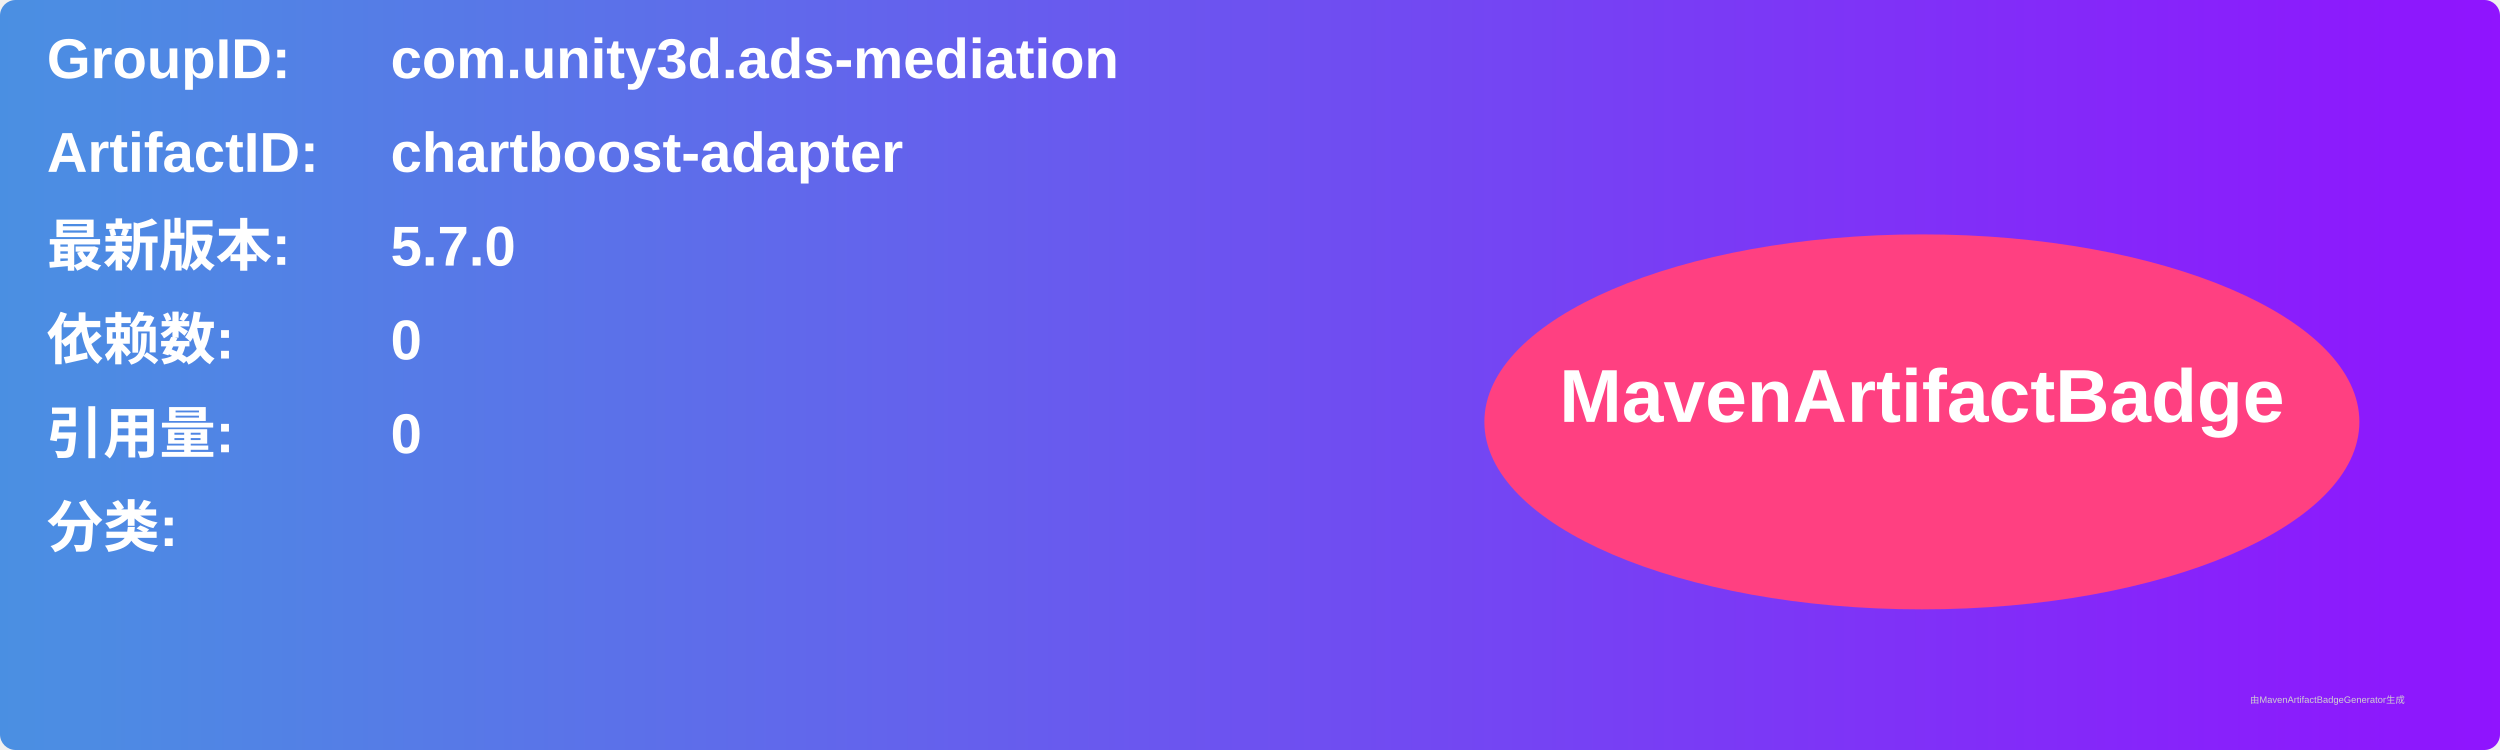
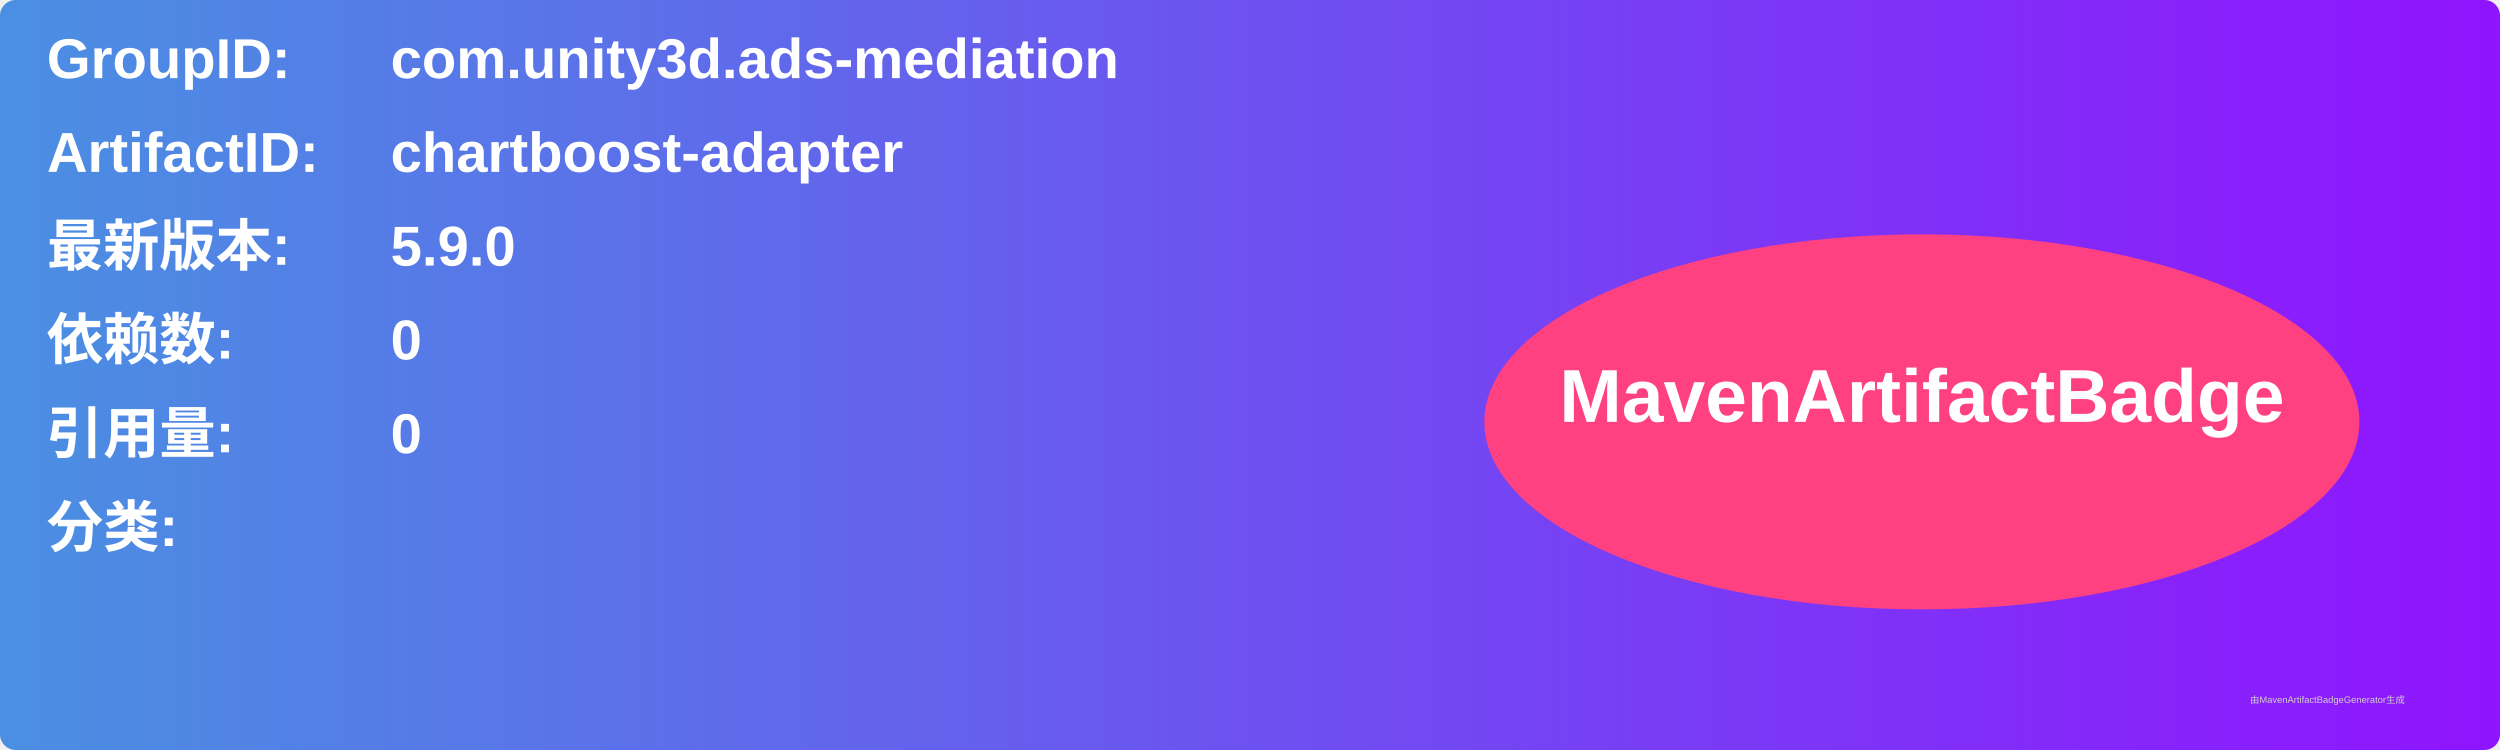
<svg xmlns="http://www.w3.org/2000/svg" width="800" height="240" viewBox="0 0 800 240">
  <linearGradient id="grad" x1="0%" y1="0%" x2="100%" y2="0%">
    <stop offset="0%" stop-color="#4a90e2" />
    <stop offset="100%" stop-color="#9013fe" />
  </linearGradient>
  <rect width="100%" height="100%" rx="5" ry="5" fill="url(#grad)" />
  <g transform="translate(15, 15)">
    <text x="0" y="10" font-family="Arial" font-size="18" fill="white" font-weight="bold" width="260">GroupID:</text>
    <text x="110" y="10" font-family="Arial" font-size="18" fill="white" font-weight="bold" width="460">com.unity3d.ads-mediation</text>
    <text x="0" y="40" font-family="Arial" font-size="18" fill="white" font-weight="bold" width="260">ArtifactID:</text>
    <text x="110" y="40" font-family="Arial" font-size="18" fill="white" font-weight="bold" width="460">chartboost-adapter</text>
    <text x="0" y="70" font-family="Arial" font-size="18" fill="white" font-weight="bold">最新版本:</text>
    <text x="110" y="70" font-family="Arial" font-size="18" fill="white" font-weight="bold">
-       <tspan font-weight="bold">5.7.0</tspan>
+       <tspan font-weight="bold">5.9.0</tspan>
    </text>
    <text x="0" y="100" font-family="Arial" font-size="18" fill="white" font-weight="bold">依赖数: </text>
    <text x="110" y="100" font-family="Arial" font-size="18" fill="white">
      <tspan font-weight="bold">0</tspan>
    </text>
    <text x="0" y="130" font-family="Arial" font-size="18" fill="white" font-weight="bold">引用量: </text>
    <text x="110" y="130" font-family="Arial" font-size="18" fill="white">
      <tspan font-weight="bold">0</tspan>
    </text>
    <text x="0" y="160" font-family="Arial" font-size="18" fill="white" font-weight="bold">分类:</text>
    <text x="10" y="190" font-family="Arial" font-size="10" fill="white">
      <tspan font-weight="bold" />
    </text>
    <ellipse cx="600" cy="120" rx="140" ry="60" fill="#ff4081" />
    <text x="600" y="120" text-anchor="middle" font-family="Arial" font-size="24" fill="white" font-weight="bold">MavenArtifactBadge</text>
  </g>
  <text x="720" y="225" font-family="Arial" font-size="3" fill="#d0d0d0">由MavenArtifactBadgeGenerator生成</text>
</svg>
